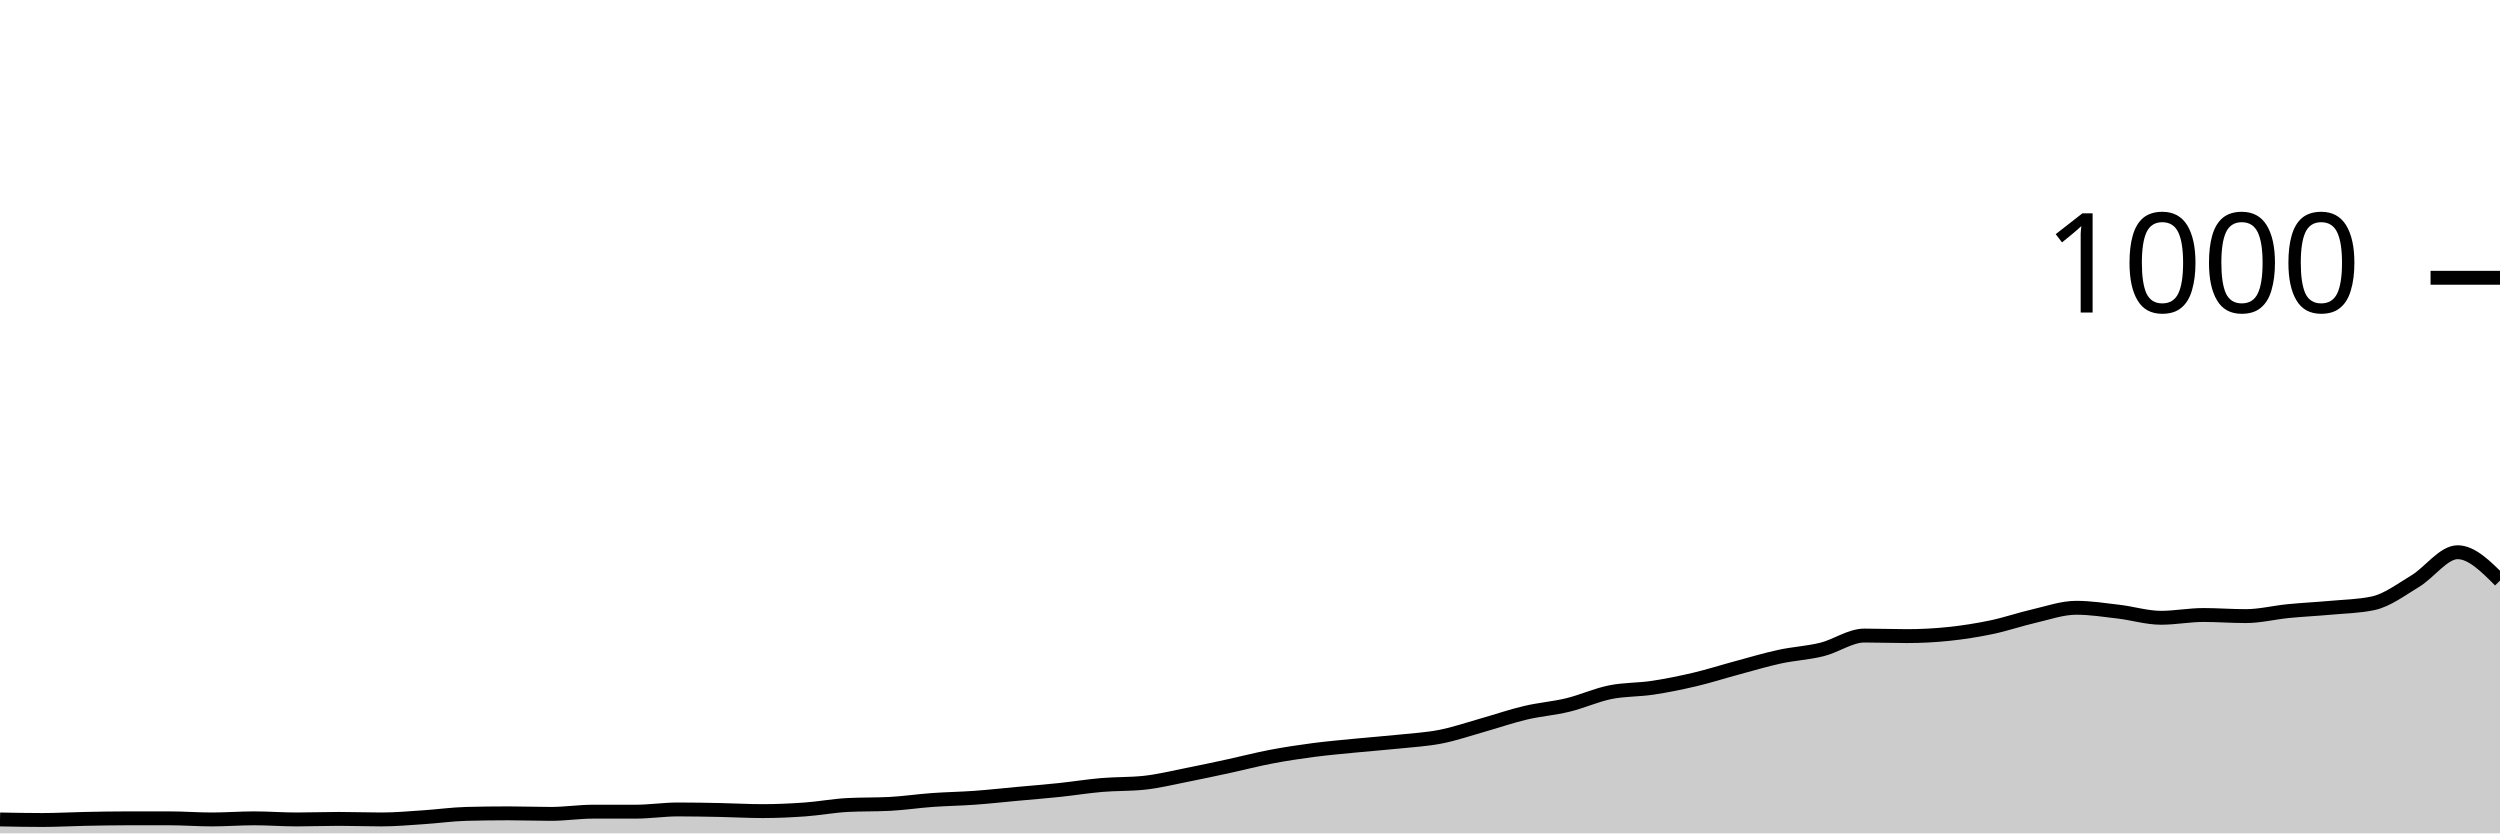
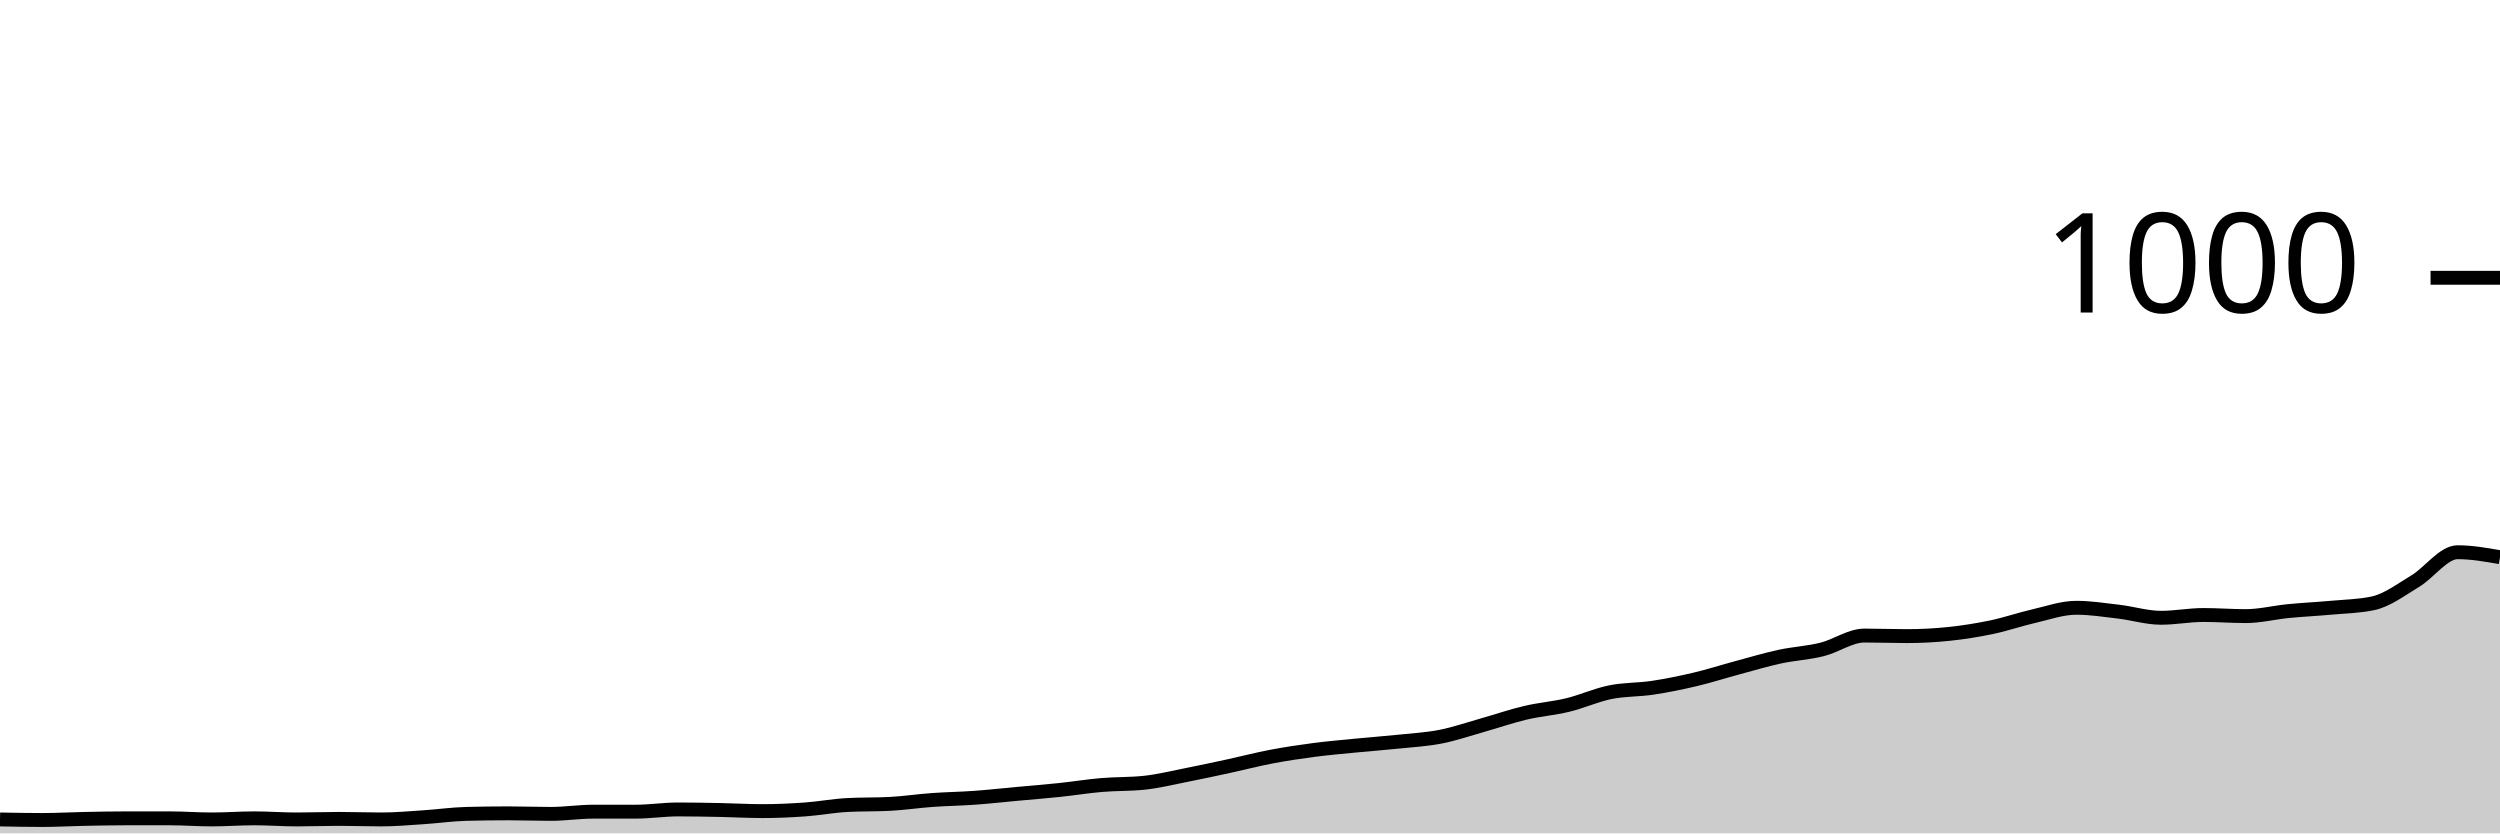
<svg xmlns="http://www.w3.org/2000/svg" viewBox="0 0 180 60">
  <g transform="translate(0,20)">
-     <path class="area" fill="rgba(0, 0, 0, 0.2)" d="M0,39C1.017,39.02,2.034,39.04,3.051,39.04C4.068,39.04,5.085,38.98,6.102,38.96C7.119,38.94,8.136,38.92,9.153,38.92C10.169,38.92,11.186,38.92,12.203,38.92C13.22,38.92,14.237,39,15.254,39C16.271,39,17.288,38.92,18.305,38.92C19.322,38.92,20.339,39,21.356,39C22.373,39,23.39,38.96,24.407,38.96C25.424,38.96,26.441,39,27.458,39C28.475,39,29.492,38.907,30.508,38.84C31.525,38.773,32.542,38.627,33.559,38.6C34.576,38.573,35.593,38.56,36.61,38.56C37.627,38.56,38.644,38.6,39.661,38.6C40.678,38.6,41.695,38.44,42.712,38.44C43.729,38.44,44.746,38.44,45.763,38.44C46.78,38.44,47.797,38.28,48.814,38.28C49.831,38.28,50.847,38.3,51.864,38.32C52.881,38.34,53.898,38.4,54.915,38.4C55.932,38.4,56.949,38.353,57.966,38.28C58.983,38.207,60,38.013,61.017,37.96C62.034,37.907,63.051,37.933,64.068,37.88C65.085,37.827,66.102,37.673,67.119,37.6C68.136,37.527,69.153,37.513,70.169,37.44C71.186,37.367,72.203,37.253,73.22,37.16C74.237,37.067,75.254,36.987,76.271,36.88C77.288,36.773,78.305,36.607,79.322,36.52C80.339,36.433,81.356,36.467,82.373,36.36C83.39,36.253,84.407,36,85.424,35.8C86.441,35.6,87.458,35.38,88.475,35.16C89.492,34.94,90.508,34.673,91.525,34.48C92.542,34.287,93.559,34.133,94.576,34C95.593,33.867,96.61,33.78,97.627,33.68C98.644,33.58,99.661,33.507,100.678,33.4C101.695,33.293,102.712,33.24,103.729,33.04C104.746,32.84,105.763,32.487,106.78,32.2C107.797,31.913,108.814,31.56,109.831,31.32C110.847,31.08,111.864,31.007,112.881,30.76C113.898,30.513,114.915,30.047,115.932,29.84C116.949,29.633,117.966,29.673,118.983,29.52C120,29.367,121.017,29.16,122.034,28.92C123.051,28.68,124.068,28.353,125.085,28.08C126.102,27.807,127.119,27.5,128.136,27.28C129.153,27.06,130.169,27.013,131.186,26.76C132.203,26.507,133.22,25.76,134.237,25.76C135.254,25.76,136.271,25.8,137.288,25.8C138.305,25.8,139.322,25.747,140.339,25.64C141.356,25.533,142.373,25.373,143.39,25.16C144.407,24.947,145.424,24.593,146.441,24.36C147.458,24.127,148.475,23.76,149.492,23.76C150.508,23.76,151.525,23.92,152.542,24.04C153.559,24.16,154.576,24.48,155.593,24.48C156.61,24.48,157.627,24.28,158.644,24.28C159.661,24.28,160.678,24.36,161.695,24.36C162.712,24.36,163.729,24.1,164.746,24C165.763,23.9,166.78,23.853,167.797,23.76C168.814,23.667,169.831,23.653,170.847,23.44C171.864,23.227,172.881,22.453,173.898,21.84C174.915,21.227,175.932,19.76,176.949,19.76C177.966,19.76,178.983,20.78,180,21.8L180,40C178.983,40,177.966,40,176.949,40C175.932,40,174.915,40,173.898,40C172.881,40,171.864,40,170.847,40C169.831,40,168.814,40,167.797,40C166.78,40,165.763,40,164.746,40C163.729,40,162.712,40,161.695,40C160.678,40,159.661,40,158.644,40C157.627,40,156.61,40,155.593,40C154.576,40,153.559,40,152.542,40C151.525,40,150.508,40,149.492,40C148.475,40,147.458,40,146.441,40C145.424,40,144.407,40,143.39,40C142.373,40,141.356,40,140.339,40C139.322,40,138.305,40,137.288,40C136.271,40,135.254,40,134.237,40C133.22,40,132.203,40,131.186,40C130.169,40,129.153,40,128.136,40C127.119,40,126.102,40,125.085,40C124.068,40,123.051,40,122.034,40C121.017,40,120,40,118.983,40C117.966,40,116.949,40,115.932,40C114.915,40,113.898,40,112.881,40C111.864,40,110.847,40,109.831,40C108.814,40,107.797,40,106.78,40C105.763,40,104.746,40,103.729,40C102.712,40,101.695,40,100.678,40C99.661,40,98.644,40,97.627,40C96.61,40,95.593,40,94.576,40C93.559,40,92.542,40,91.525,40C90.508,40,89.492,40,88.475,40C87.458,40,86.441,40,85.424,40C84.407,40,83.39,40,82.373,40C81.356,40,80.339,40,79.322,40C78.305,40,77.288,40,76.271,40C75.254,40,74.237,40,73.22,40C72.203,40,71.186,40,70.169,40C69.153,40,68.136,40,67.119,40C66.102,40,65.085,40,64.068,40C63.051,40,62.034,40,61.017,40C60,40,58.983,40,57.966,40C56.949,40,55.932,40,54.915,40C53.898,40,52.881,40,51.864,40C50.847,40,49.831,40,48.814,40C47.797,40,46.78,40,45.763,40C44.746,40,43.729,40,42.712,40C41.695,40,40.678,40,39.661,40C38.644,40,37.627,40,36.61,40C35.593,40,34.576,40,33.559,40C32.542,40,31.525,40,30.508,40C29.492,40,28.475,40,27.458,40C26.441,40,25.424,40,24.407,40C23.39,40,22.373,40,21.356,40C20.339,40,19.322,40,18.305,40C17.288,40,16.271,40,15.254,40C14.237,40,13.22,40,12.203,40C11.186,40,10.169,40,9.153,40C8.136,40,7.119,40,6.102,40C5.085,40,4.068,40,3.051,40C2.034,40,1.017,40,0,40Z" />
-     <path class="line" stroke="black" fill="none" d="M0,39C1.017,39.02,2.034,39.04,3.051,39.04C4.068,39.04,5.085,38.98,6.102,38.96C7.119,38.94,8.136,38.92,9.153,38.92C10.169,38.92,11.186,38.92,12.203,38.92C13.22,38.92,14.237,39,15.254,39C16.271,39,17.288,38.92,18.305,38.92C19.322,38.92,20.339,39,21.356,39C22.373,39,23.39,38.96,24.407,38.96C25.424,38.96,26.441,39,27.458,39C28.475,39,29.492,38.907,30.508,38.84C31.525,38.773,32.542,38.627,33.559,38.6C34.576,38.573,35.593,38.56,36.61,38.56C37.627,38.56,38.644,38.6,39.661,38.6C40.678,38.6,41.695,38.44,42.712,38.44C43.729,38.44,44.746,38.44,45.763,38.44C46.78,38.44,47.797,38.28,48.814,38.28C49.831,38.28,50.847,38.3,51.864,38.32C52.881,38.34,53.898,38.4,54.915,38.4C55.932,38.4,56.949,38.353,57.966,38.28C58.983,38.207,60,38.013,61.017,37.96C62.034,37.907,63.051,37.933,64.068,37.88C65.085,37.827,66.102,37.673,67.119,37.6C68.136,37.527,69.153,37.513,70.169,37.44C71.186,37.367,72.203,37.253,73.22,37.16C74.237,37.067,75.254,36.987,76.271,36.88C77.288,36.773,78.305,36.607,79.322,36.52C80.339,36.433,81.356,36.467,82.373,36.36C83.39,36.253,84.407,36,85.424,35.8C86.441,35.6,87.458,35.38,88.475,35.16C89.492,34.94,90.508,34.673,91.525,34.48C92.542,34.287,93.559,34.133,94.576,34C95.593,33.867,96.61,33.78,97.627,33.68C98.644,33.58,99.661,33.507,100.678,33.4C101.695,33.293,102.712,33.24,103.729,33.04C104.746,32.84,105.763,32.487,106.78,32.2C107.797,31.913,108.814,31.56,109.831,31.32C110.847,31.08,111.864,31.007,112.881,30.76C113.898,30.513,114.915,30.047,115.932,29.84C116.949,29.633,117.966,29.673,118.983,29.52C120,29.367,121.017,29.16,122.034,28.92C123.051,28.68,124.068,28.353,125.085,28.08C126.102,27.807,127.119,27.5,128.136,27.28C129.153,27.06,130.169,27.013,131.186,26.76C132.203,26.507,133.22,25.76,134.237,25.76C135.254,25.76,136.271,25.8,137.288,25.8C138.305,25.8,139.322,25.747,140.339,25.64C141.356,25.533,142.373,25.373,143.39,25.16C144.407,24.947,145.424,24.593,146.441,24.36C147.458,24.127,148.475,23.76,149.492,23.76C150.508,23.76,151.525,23.92,152.542,24.04C153.559,24.16,154.576,24.48,155.593,24.48C156.61,24.48,157.627,24.28,158.644,24.28C159.661,24.28,160.678,24.36,161.695,24.36C162.712,24.36,163.729,24.1,164.746,24C165.763,23.9,166.78,23.853,167.797,23.76C168.814,23.667,169.831,23.653,170.847,23.44C171.864,23.227,172.881,22.453,173.898,21.84C174.915,21.227,175.932,19.76,176.949,19.76C177.966,19.76,178.983,20.78,180,21.8" />
+     <path class="area" fill="rgba(0, 0, 0, 0.2)" d="M0,39C1.017,39.02,2.034,39.04,3.051,39.04C4.068,39.04,5.085,38.98,6.102,38.96C7.119,38.94,8.136,38.92,9.153,38.92C10.169,38.92,11.186,38.92,12.203,38.92C13.22,38.92,14.237,39,15.254,39C16.271,39,17.288,38.92,18.305,38.92C19.322,38.92,20.339,39,21.356,39C22.373,39,23.39,38.96,24.407,38.96C25.424,38.96,26.441,39,27.458,39C28.475,39,29.492,38.907,30.508,38.84C31.525,38.773,32.542,38.627,33.559,38.6C34.576,38.573,35.593,38.56,36.61,38.56C37.627,38.56,38.644,38.6,39.661,38.6C40.678,38.6,41.695,38.44,42.712,38.44C43.729,38.44,44.746,38.44,45.763,38.44C46.78,38.44,47.797,38.28,48.814,38.28C49.831,38.28,50.847,38.3,51.864,38.32C52.881,38.34,53.898,38.4,54.915,38.4C55.932,38.4,56.949,38.353,57.966,38.28C58.983,38.207,60,38.013,61.017,37.96C62.034,37.907,63.051,37.933,64.068,37.88C65.085,37.827,66.102,37.673,67.119,37.6C68.136,37.527,69.153,37.513,70.169,37.44C71.186,37.367,72.203,37.253,73.22,37.16C74.237,37.067,75.254,36.987,76.271,36.88C77.288,36.773,78.305,36.607,79.322,36.52C80.339,36.433,81.356,36.467,82.373,36.36C83.39,36.253,84.407,36,85.424,35.8C86.441,35.6,87.458,35.38,88.475,35.16C89.492,34.94,90.508,34.673,91.525,34.48C92.542,34.287,93.559,34.133,94.576,34C95.593,33.867,96.61,33.78,97.627,33.68C98.644,33.58,99.661,33.507,100.678,33.4C101.695,33.293,102.712,33.24,103.729,33.04C104.746,32.84,105.763,32.487,106.78,32.2C107.797,31.913,108.814,31.56,109.831,31.32C110.847,31.08,111.864,31.007,112.881,30.76C113.898,30.513,114.915,30.047,115.932,29.84C116.949,29.633,117.966,29.673,118.983,29.52C120,29.367,121.017,29.16,122.034,28.92C123.051,28.68,124.068,28.353,125.085,28.08C126.102,27.807,127.119,27.5,128.136,27.28C129.153,27.06,130.169,27.013,131.186,26.76C132.203,26.507,133.22,25.76,134.237,25.76C135.254,25.76,136.271,25.8,137.288,25.8C138.305,25.8,139.322,25.747,140.339,25.64C141.356,25.533,142.373,25.373,143.39,25.16C144.407,24.947,145.424,24.593,146.441,24.36C147.458,24.127,148.475,23.76,149.492,23.76C150.508,23.76,151.525,23.92,152.542,24.04C153.559,24.16,154.576,24.48,155.593,24.48C156.61,24.48,157.627,24.28,158.644,24.28C159.661,24.28,160.678,24.36,161.695,24.36C162.712,24.36,163.729,24.1,164.746,24C165.763,23.9,166.78,23.853,167.797,23.76C168.814,23.667,169.831,23.653,170.847,23.44C171.864,23.227,172.881,22.453,173.898,21.84C174.915,21.227,175.932,19.76,176.949,19.76C177.966,19.76,178.983,19.94,180,20.12L180,40C178.983,40,177.966,40,176.949,40C175.932,40,174.915,40,173.898,40C172.881,40,171.864,40,170.847,40C169.831,40,168.814,40,167.797,40C166.78,40,165.763,40,164.746,40C163.729,40,162.712,40,161.695,40C160.678,40,159.661,40,158.644,40C157.627,40,156.61,40,155.593,40C154.576,40,153.559,40,152.542,40C151.525,40,150.508,40,149.492,40C148.475,40,147.458,40,146.441,40C145.424,40,144.407,40,143.39,40C142.373,40,141.356,40,140.339,40C139.322,40,138.305,40,137.288,40C136.271,40,135.254,40,134.237,40C133.22,40,132.203,40,131.186,40C130.169,40,129.153,40,128.136,40C127.119,40,126.102,40,125.085,40C124.068,40,123.051,40,122.034,40C121.017,40,120,40,118.983,40C117.966,40,116.949,40,115.932,40C114.915,40,113.898,40,112.881,40C111.864,40,110.847,40,109.831,40C108.814,40,107.797,40,106.78,40C105.763,40,104.746,40,103.729,40C102.712,40,101.695,40,100.678,40C99.661,40,98.644,40,97.627,40C96.61,40,95.593,40,94.576,40C93.559,40,92.542,40,91.525,40C90.508,40,89.492,40,88.475,40C87.458,40,86.441,40,85.424,40C84.407,40,83.39,40,82.373,40C81.356,40,80.339,40,79.322,40C78.305,40,77.288,40,76.271,40C75.254,40,74.237,40,73.22,40C72.203,40,71.186,40,70.169,40C69.153,40,68.136,40,67.119,40C66.102,40,65.085,40,64.068,40C63.051,40,62.034,40,61.017,40C60,40,58.983,40,57.966,40C56.949,40,55.932,40,54.915,40C53.898,40,52.881,40,51.864,40C50.847,40,49.831,40,48.814,40C47.797,40,46.78,40,45.763,40C44.746,40,43.729,40,42.712,40C41.695,40,40.678,40,39.661,40C38.644,40,37.627,40,36.61,40C35.593,40,34.576,40,33.559,40C32.542,40,31.525,40,30.508,40C29.492,40,28.475,40,27.458,40C26.441,40,25.424,40,24.407,40C23.39,40,22.373,40,21.356,40C20.339,40,19.322,40,18.305,40C17.288,40,16.271,40,15.254,40C14.237,40,13.22,40,12.203,40C11.186,40,10.169,40,9.153,40C8.136,40,7.119,40,6.102,40C5.085,40,4.068,40,3.051,40C2.034,40,1.017,40,0,40Z" />
+     <path class="line" stroke="black" fill="none" d="M0,39C1.017,39.02,2.034,39.04,3.051,39.04C4.068,39.04,5.085,38.98,6.102,38.96C7.119,38.94,8.136,38.92,9.153,38.92C10.169,38.92,11.186,38.92,12.203,38.92C13.22,38.92,14.237,39,15.254,39C16.271,39,17.288,38.92,18.305,38.92C19.322,38.92,20.339,39,21.356,39C22.373,39,23.39,38.96,24.407,38.96C25.424,38.96,26.441,39,27.458,39C28.475,39,29.492,38.907,30.508,38.84C31.525,38.773,32.542,38.627,33.559,38.6C34.576,38.573,35.593,38.56,36.61,38.56C37.627,38.56,38.644,38.6,39.661,38.6C40.678,38.6,41.695,38.44,42.712,38.44C43.729,38.44,44.746,38.44,45.763,38.44C46.78,38.44,47.797,38.28,48.814,38.28C49.831,38.28,50.847,38.3,51.864,38.32C52.881,38.34,53.898,38.4,54.915,38.4C55.932,38.4,56.949,38.353,57.966,38.28C58.983,38.207,60,38.013,61.017,37.96C62.034,37.907,63.051,37.933,64.068,37.88C65.085,37.827,66.102,37.673,67.119,37.6C68.136,37.527,69.153,37.513,70.169,37.44C71.186,37.367,72.203,37.253,73.22,37.16C74.237,37.067,75.254,36.987,76.271,36.88C77.288,36.773,78.305,36.607,79.322,36.52C80.339,36.433,81.356,36.467,82.373,36.36C83.39,36.253,84.407,36,85.424,35.8C86.441,35.6,87.458,35.38,88.475,35.16C89.492,34.94,90.508,34.673,91.525,34.48C92.542,34.287,93.559,34.133,94.576,34C95.593,33.867,96.61,33.78,97.627,33.68C98.644,33.58,99.661,33.507,100.678,33.4C101.695,33.293,102.712,33.24,103.729,33.04C104.746,32.84,105.763,32.487,106.78,32.2C107.797,31.913,108.814,31.56,109.831,31.32C110.847,31.08,111.864,31.007,112.881,30.76C113.898,30.513,114.915,30.047,115.932,29.84C116.949,29.633,117.966,29.673,118.983,29.52C120,29.367,121.017,29.16,122.034,28.92C123.051,28.68,124.068,28.353,125.085,28.08C126.102,27.807,127.119,27.5,128.136,27.28C129.153,27.06,130.169,27.013,131.186,26.76C132.203,26.507,133.22,25.76,134.237,25.76C135.254,25.76,136.271,25.8,137.288,25.8C138.305,25.8,139.322,25.747,140.339,25.64C141.356,25.533,142.373,25.373,143.39,25.16C144.407,24.947,145.424,24.593,146.441,24.36C147.458,24.127,148.475,23.76,149.492,23.76C150.508,23.76,151.525,23.92,152.542,24.04C153.559,24.16,154.576,24.48,155.593,24.48C156.61,24.48,157.627,24.28,158.644,24.28C159.661,24.28,160.678,24.36,161.695,24.36C162.712,24.36,163.729,24.1,164.746,24C165.763,23.9,166.78,23.853,167.797,23.76C168.814,23.667,169.831,23.653,170.847,23.44C171.864,23.227,172.881,22.453,173.898,21.84C174.915,21.227,175.932,19.76,176.949,19.76C177.966,19.76,178.983,19.94,180,20.12" />
    <path class="axis-ceiling" stroke-width="1" stroke="black" fill="none" d="M175,0L180,0" />
    <text class="axis-ceiling-label" font-family="sans-serif" text-anchor="end" font-size="10px" x="170" y="2.5">1000</text>
  </g>
</svg>
